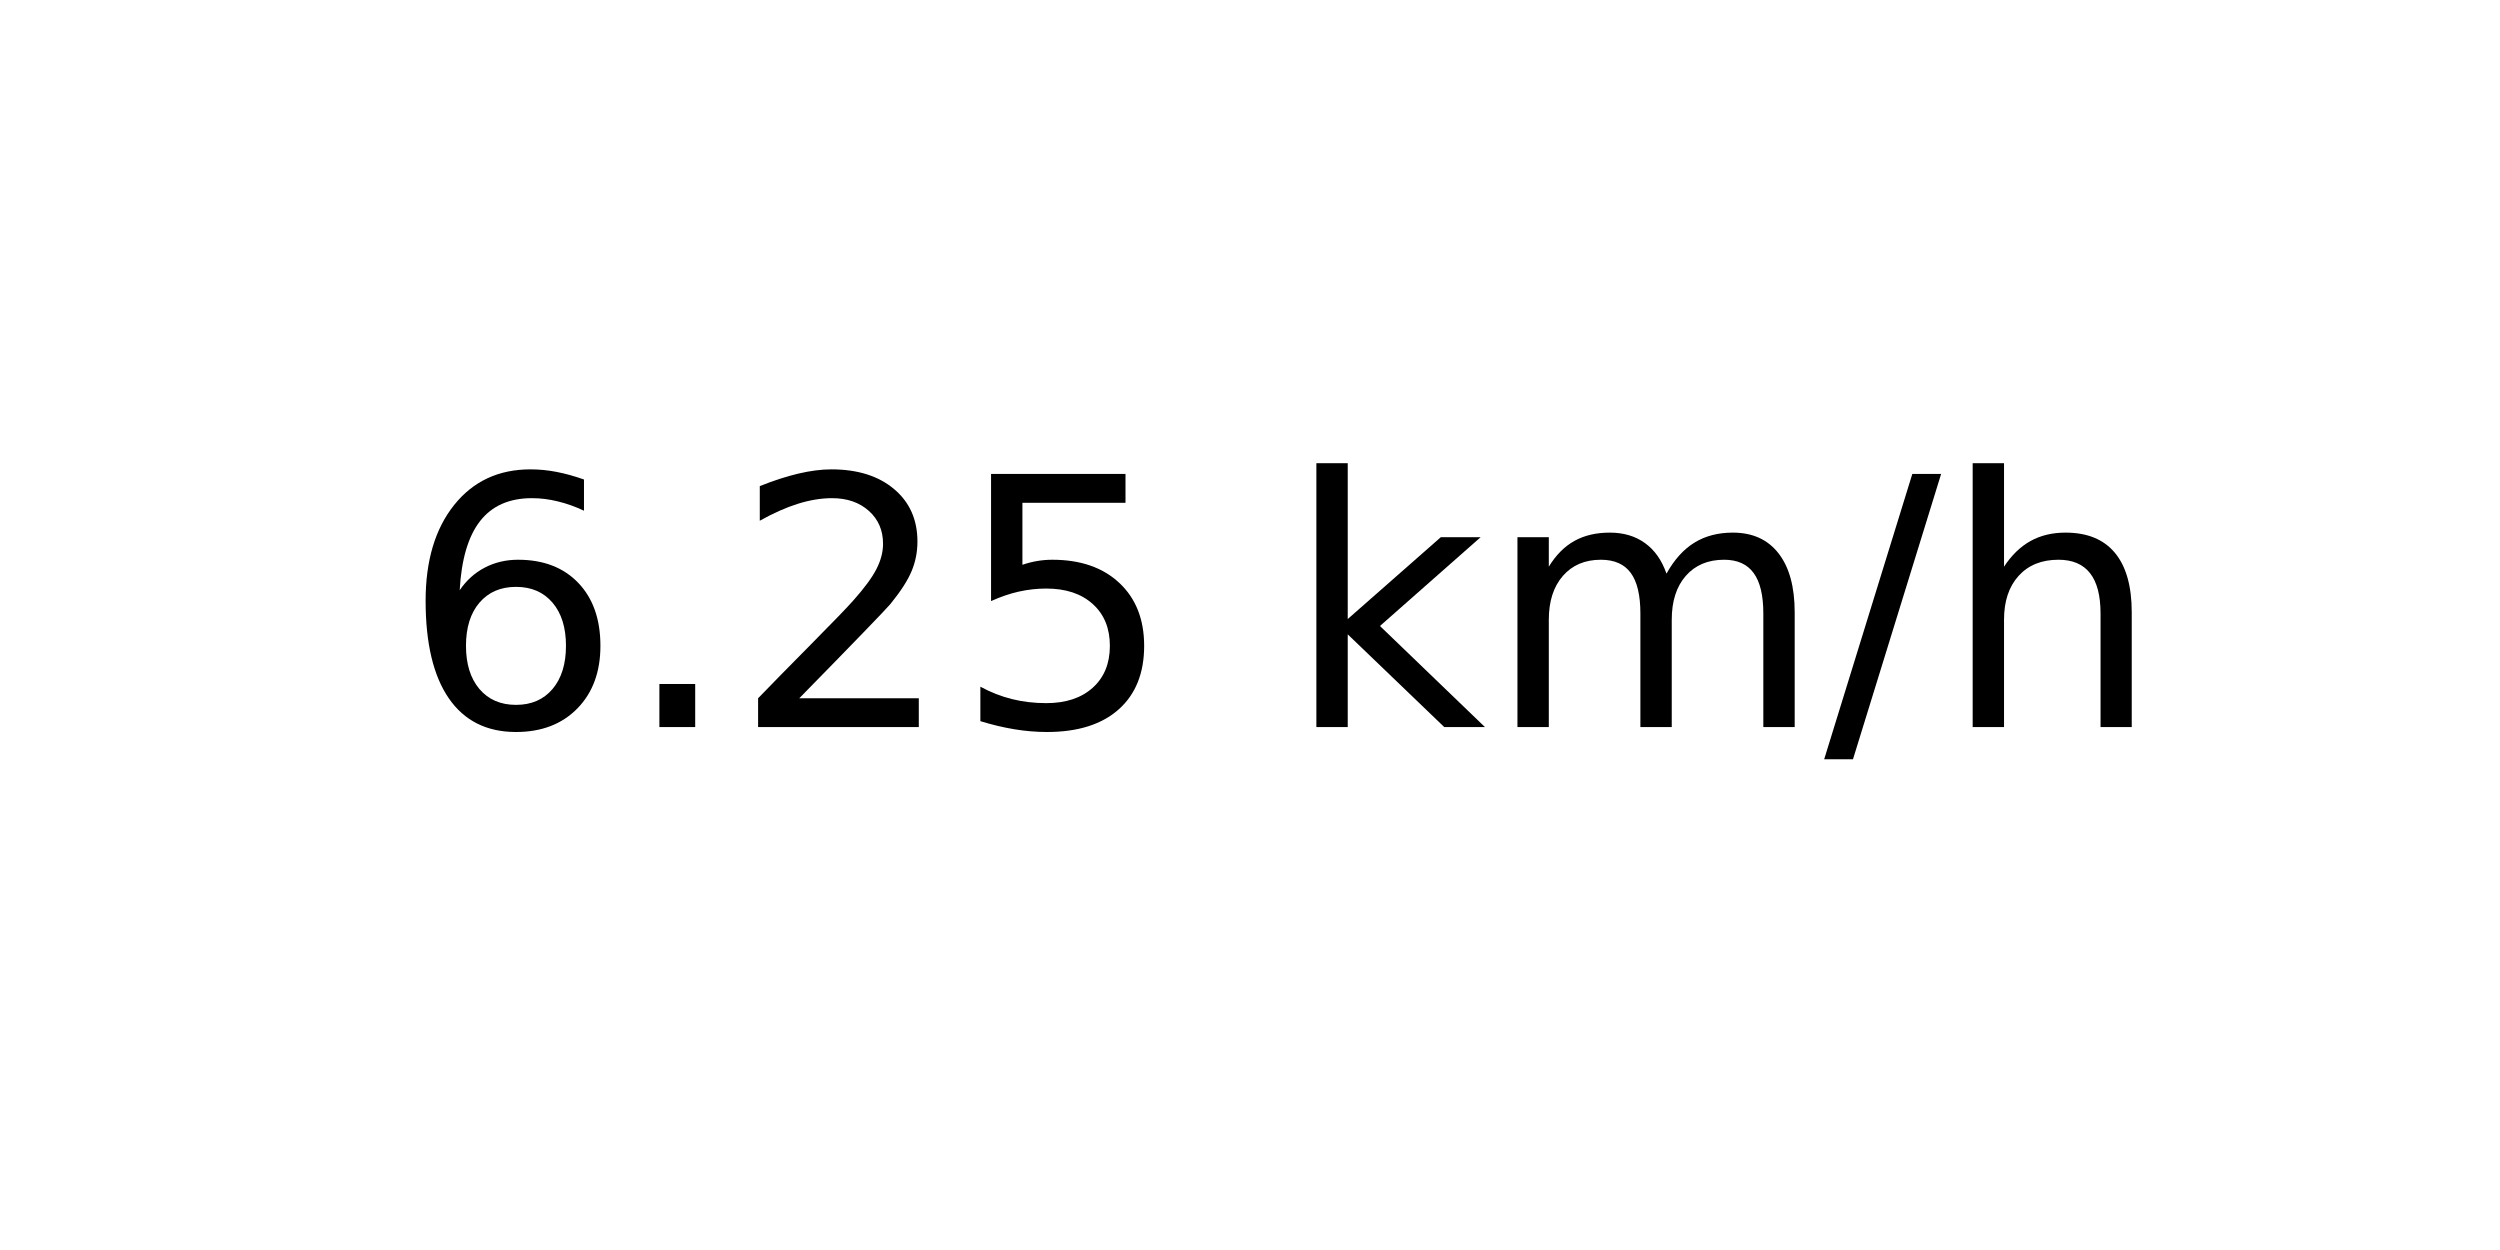
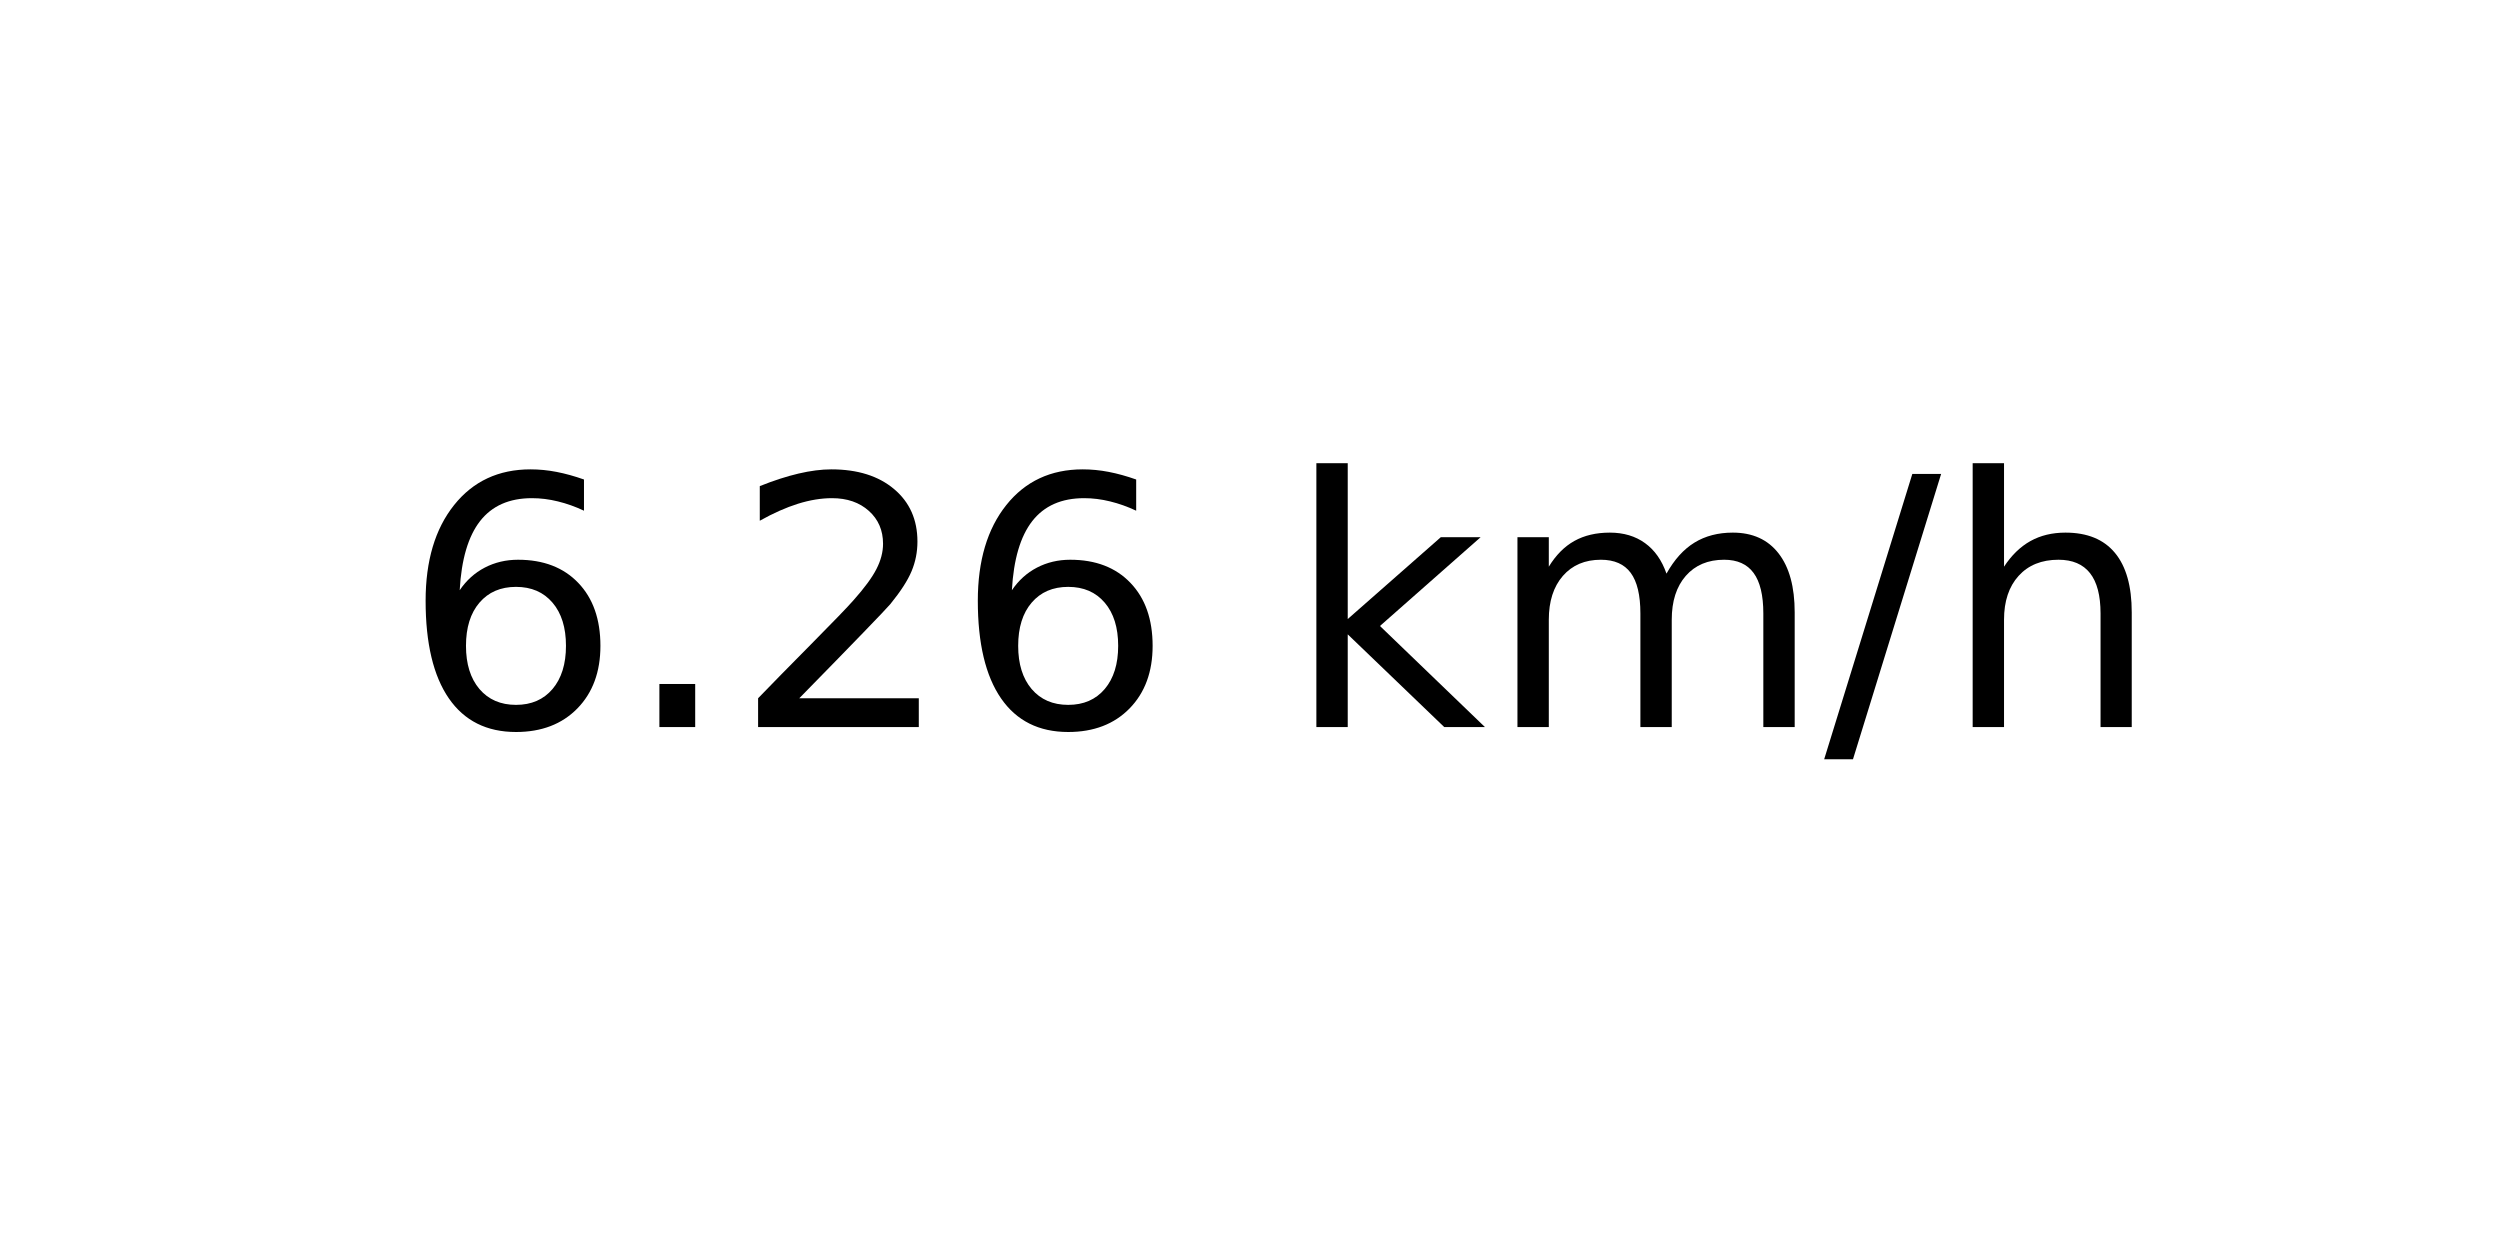
<svg xmlns="http://www.w3.org/2000/svg" xmlns:xlink="http://www.w3.org/1999/xlink" width="72pt" height="36pt" viewBox="0 0 72 36" version="1.1">
  <defs>
    <style type="text/css">*{stroke-linejoin: round; stroke-linecap: butt}</style>
  </defs>
  <g id="figure_1">
    <g id="axes_1">
      <g id="text_1">
        <g transform="translate(11.55937 20.93937) scale(0.1 -0.1)">
          <defs>
            <path id="DejaVuSans-36" d="M 2113 2584  Q 1688 2584 1439 2293  Q 1191 2003 1191 1497  Q 1191 994 1439 701  Q 1688 409 2113 409  Q 2538 409 2786 701  Q 3034 994 3034 1497  Q 3034 2003 2786 2293  Q 2538 2584 2113 2584  z M 3366 4563  L 3366 3988  Q 3128 4100 2886 4159  Q 2644 4219 2406 4219  Q 1781 4219 1451 3797  Q 1122 3375 1075 2522  Q 1259 2794 1537 2939  Q 1816 3084 2150 3084  Q 2853 3084 3261 2657  Q 3669 2231 3669 1497  Q 3669 778 3244 343  Q 2819 -91 2113 -91  Q 1303 -91 875 529  Q 447 1150 447 2328  Q 447 3434 972 4092  Q 1497 4750 2381 4750  Q 2619 4750 2861 4703  Q 3103 4656 3366 4563  z " transform="scale(0.015625)" />
            <path id="DejaVuSans-2e" d="M 684 794  L 1344 794  L 1344 0  L 684 0  L 684 794  z " transform="scale(0.015625)" />
            <path id="DejaVuSans-32" d="M 1228 531  L 3431 531  L 3431 0  L 469 0  L 469 531  Q 828 903 1448 1529  Q 2069 2156 2228 2338  Q 2531 2678 2651 2914  Q 2772 3150 2772 3378  Q 2772 3750 2511 3984  Q 2250 4219 1831 4219  Q 1534 4219 1204 4116  Q 875 4013 500 3803  L 500 4441  Q 881 4594 1212 4672  Q 1544 4750 1819 4750  Q 2544 4750 2975 4387  Q 3406 4025 3406 3419  Q 3406 3131 3298 2873  Q 3191 2616 2906 2266  Q 2828 2175 2409 1742  Q 1991 1309 1228 531  z " transform="scale(0.015625)" />
-             <path id="DejaVuSans-35" d="M 691 4666  L 3169 4666  L 3169 4134  L 1269 4134  L 1269 2991  Q 1406 3038 1543 3061  Q 1681 3084 1819 3084  Q 2600 3084 3056 2656  Q 3513 2228 3513 1497  Q 3513 744 3044 326  Q 2575 -91 1722 -91  Q 1428 -91 1123 -41  Q 819 9 494 109  L 494 744  Q 775 591 1075 516  Q 1375 441 1709 441  Q 2250 441 2565 725  Q 2881 1009 2881 1497  Q 2881 1984 2565 2268  Q 2250 2553 1709 2553  Q 1456 2553 1204 2497  Q 953 2441 691 2322  L 691 4666  z " transform="scale(0.015625)" />
            <path id="DejaVuSans-20" transform="scale(0.015625)" />
            <path id="DejaVuSans-6b" d="M 581 4863  L 1159 4863  L 1159 1991  L 2875 3500  L 3609 3500  L 1753 1863  L 3688 0  L 2938 0  L 1159 1709  L 1159 0  L 581 0  L 581 4863  z " transform="scale(0.015625)" />
            <path id="DejaVuSans-6d" d="M 3328 2828  Q 3544 3216 3844 3400  Q 4144 3584 4550 3584  Q 5097 3584 5394 3201  Q 5691 2819 5691 2113  L 5691 0  L 5113 0  L 5113 2094  Q 5113 2597 4934 2840  Q 4756 3084 4391 3084  Q 3944 3084 3684 2787  Q 3425 2491 3425 1978  L 3425 0  L 2847 0  L 2847 2094  Q 2847 2600 2669 2842  Q 2491 3084 2119 3084  Q 1678 3084 1418 2786  Q 1159 2488 1159 1978  L 1159 0  L 581 0  L 581 3500  L 1159 3500  L 1159 2956  Q 1356 3278 1631 3431  Q 1906 3584 2284 3584  Q 2666 3584 2933 3390  Q 3200 3197 3328 2828  z " transform="scale(0.015625)" />
            <path id="DejaVuSans-2f" d="M 1625 4666  L 2156 4666  L 531 -594  L 0 -594  L 1625 4666  z " transform="scale(0.015625)" />
            <path id="DejaVuSans-68" d="M 3513 2113  L 3513 0  L 2938 0  L 2938 2094  Q 2938 2591 2744 2837  Q 2550 3084 2163 3084  Q 1697 3084 1428 2787  Q 1159 2491 1159 1978  L 1159 0  L 581 0  L 581 4863  L 1159 4863  L 1159 2956  Q 1366 3272 1645 3428  Q 1925 3584 2291 3584  Q 2894 3584 3203 3211  Q 3513 2838 3513 2113  z " transform="scale(0.015625)" />
          </defs>
          <use xlink:href="#DejaVuSans-36" />
          <use xlink:href="#DejaVuSans-2e" x="63.623" />
          <use xlink:href="#DejaVuSans-32" x="95.41" />
-           <use xlink:href="#DejaVuSans-35" x="159.033" />
+           <use xlink:href="#DejaVuSans-36" x="159.033" />
          <use xlink:href="#DejaVuSans-20" x="222.656" />
          <use xlink:href="#DejaVuSans-6b" x="254.443" />
          <use xlink:href="#DejaVuSans-6d" x="312.354" />
          <use xlink:href="#DejaVuSans-2f" x="409.766" />
          <use xlink:href="#DejaVuSans-68" x="443.457" />
        </g>
      </g>
    </g>
  </g>
</svg>
